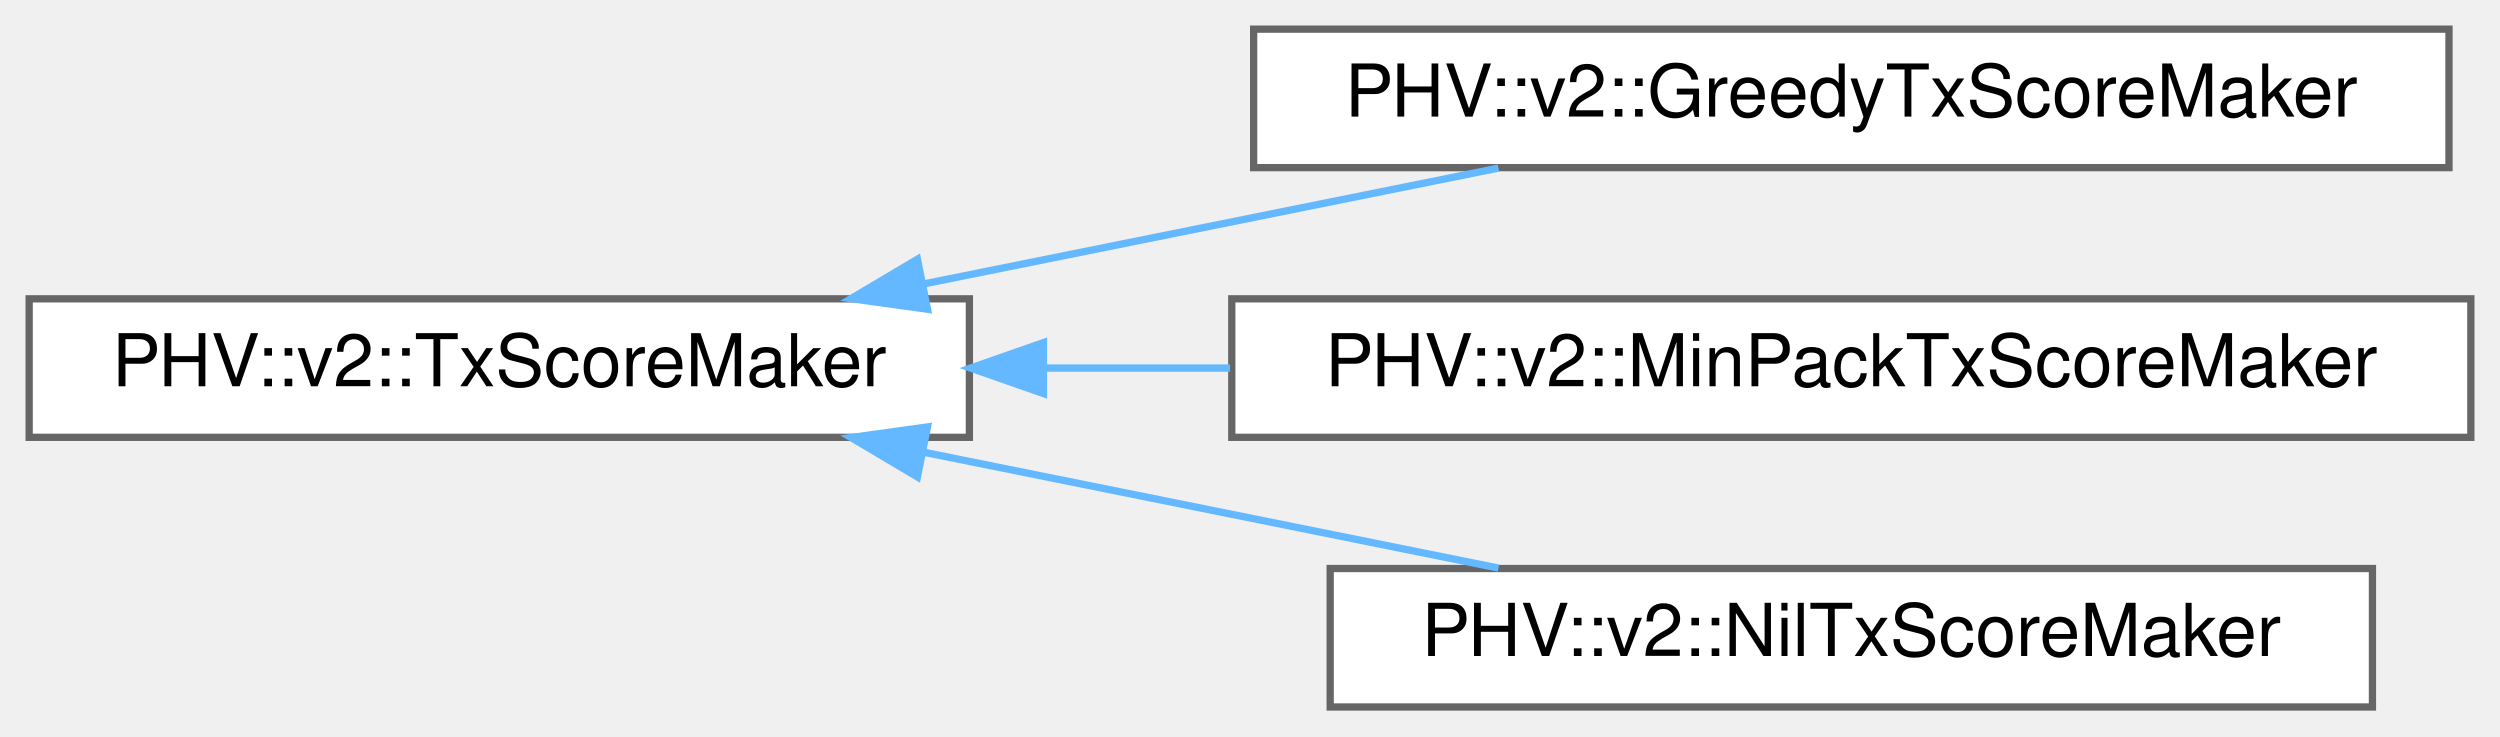
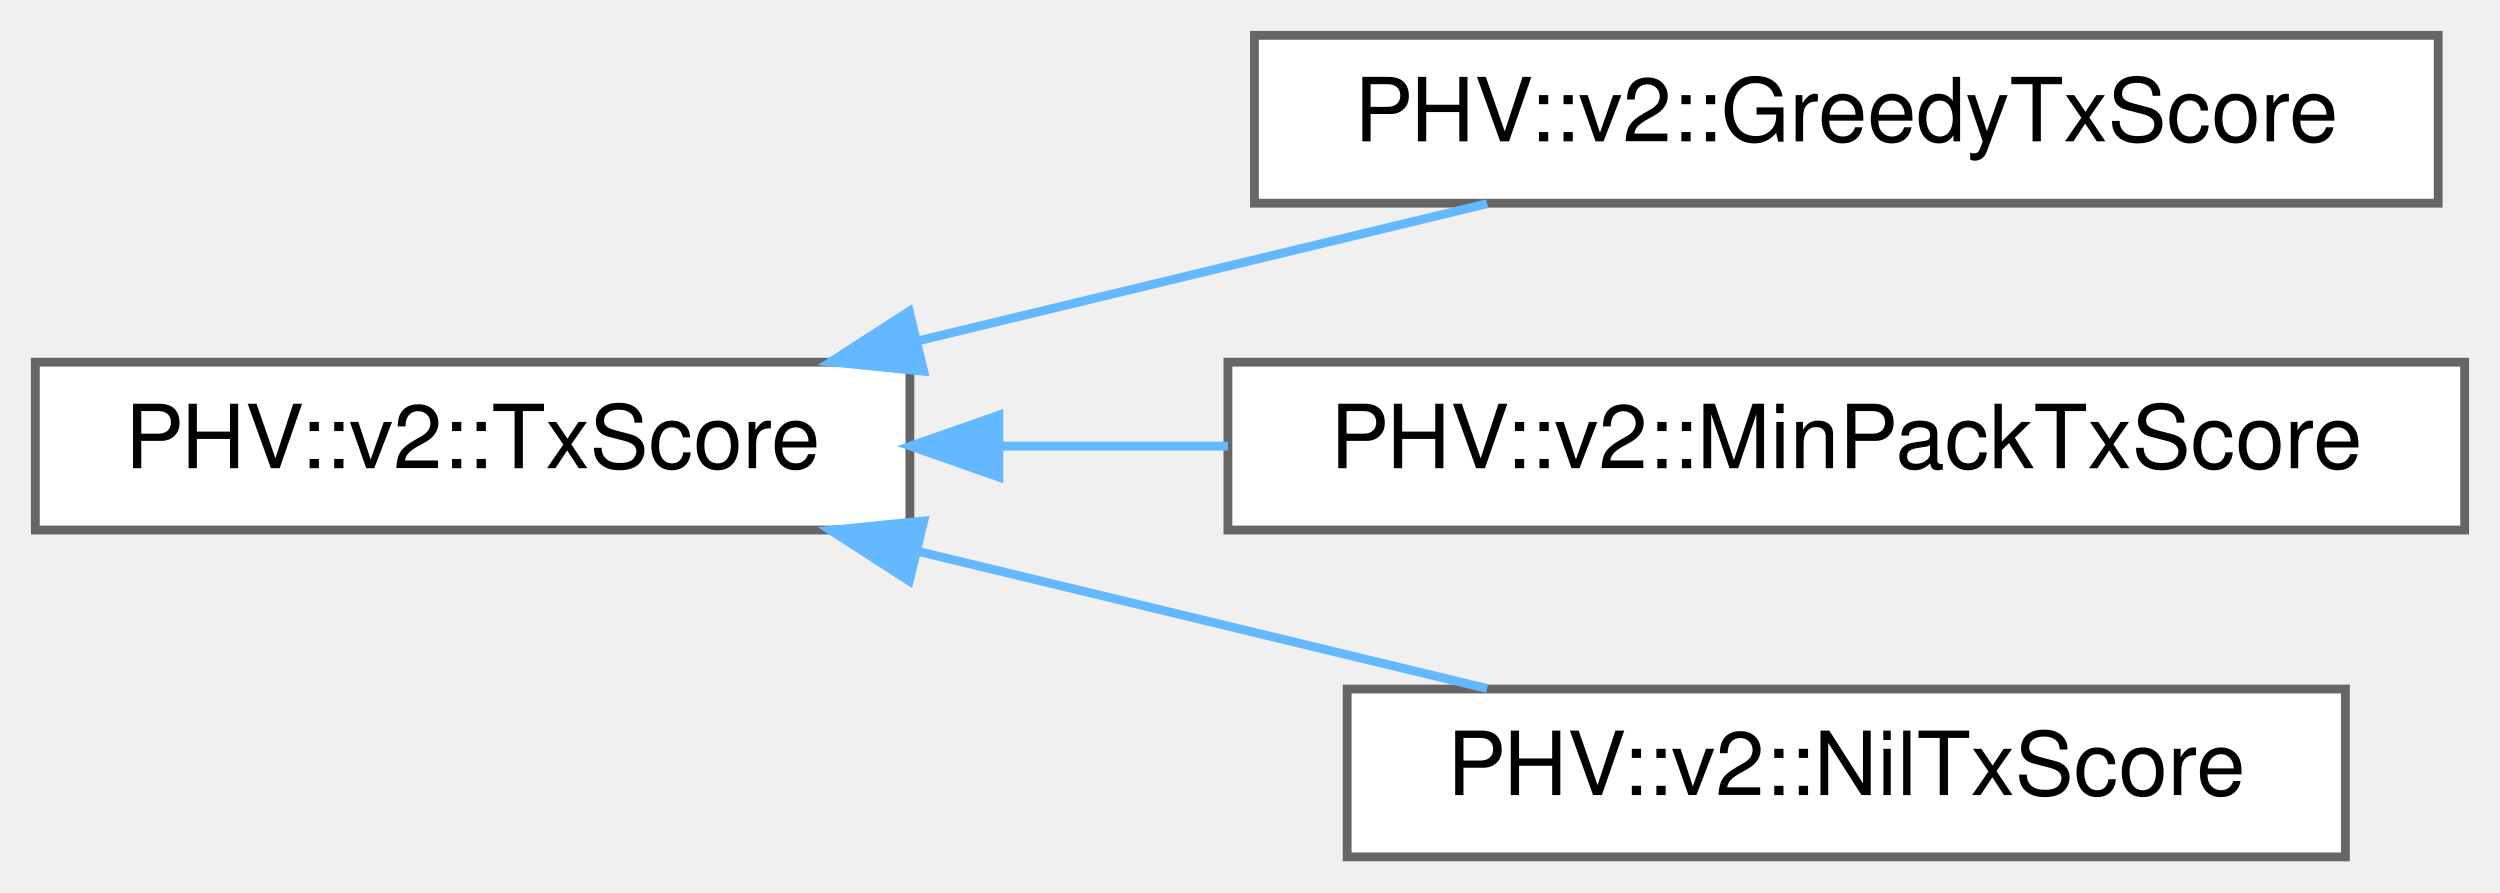
- <svg xmlns="http://www.w3.org/2000/svg" xmlns:xlink="http://www.w3.org/1999/xlink" width="343pt" height="101pt" viewBox="0.00 0.00 343.00 101.00">
+ <svg xmlns="http://www.w3.org/2000/svg" xmlns:xlink="http://www.w3.org/1999/xlink" width="283pt" height="101pt" viewBox="0.00 0.00 283.00 101.00">
  <g id="graph0" class="graph" transform="scale(1 1) rotate(0) translate(4 97)">
    <g id="Node000000" class="node">
      <g id="a_Node000000">
-         <a xlink:href="class_p_h_v_1_1v2_1_1_tx_score_maker.html" target="_top" xlink:title="TxScoreMaker is the interface of the factory class of TxScore.">
-           <polygon fill="white" stroke="#666666" points="129,-56 0,-56 0,-37 129,-37 129,-56" />
-           <text text-anchor="middle" x="64.5" y="-44" font-family="Helvetica,sans-Serif" font-size="10.00">PHV::v2::TxScoreMaker</text>
+         <a xlink:href="class_p_h_v_1_1v2_1_1_tx_score.html" target="_top" xlink:title="TxScore is the interface of an allocation score.">
+           <polygon fill="white" stroke="#666666" points="99,-56 0,-56 0,-37 99,-37 99,-56" />
+           <text text-anchor="middle" x="49.5" y="-44" font-family="Helvetica,sans-Serif" font-size="10.00">PHV::v2::TxScore</text>
        </a>
      </g>
    </g>
    <g id="Node000001" class="node">
      <g id="a_Node000001">
-         <a xlink:href="class_p_h_v_1_1v2_1_1_greedy_tx_score_maker.html" target="_top" xlink:title=" ">
-           <polygon fill="white" stroke="#666666" points="332,-93 168,-93 168,-74 332,-74 332,-93" />
-           <text text-anchor="middle" x="250" y="-81" font-family="Helvetica,sans-Serif" font-size="10.00">PHV::v2::GreedyTxScoreMaker</text>
+         <a xlink:href="class_p_h_v_1_1v2_1_1_greedy_tx_score.html" target="_top" xlink:title="GreedyTxScore is the default allocation heuristics.">
+           <polygon fill="white" stroke="#666666" points="272,-93 138,-93 138,-74 272,-74 272,-93" />
+           <text text-anchor="middle" x="205" y="-81" font-family="Helvetica,sans-Serif" font-size="10.00">PHV::v2::GreedyTxScore</text>
        </a>
      </g>
    </g>
-     <g id="edge2501_Node000000_Node000001" class="edge">
-       <g id="a_edge2501_Node000000_Node000001">
+     <g id="edge2500_Node000000_Node000001" class="edge">
+       <g id="a_edge2500_Node000000_Node000001">
        <a xlink:title=" ">
-           <path fill="none" stroke="#63b8ff" d="M122.61,-58.02C147.97,-63.13 177.47,-69.08 201.59,-73.94" />
-           <polygon fill="#63b8ff" stroke="#63b8ff" points="123.25,-54.57 112.76,-56.03 121.87,-61.44 123.25,-54.57" />
+           <path fill="none" stroke="#63b8ff" d="M99.97,-58.43C120.8,-63.44 144.7,-69.21 164.34,-73.94" />
+           <polygon fill="#63b8ff" stroke="#63b8ff" points="100.57,-54.97 90.03,-56.03 98.93,-61.77 100.57,-54.97" />
        </a>
      </g>
    </g>
    <g id="Node000002" class="node">
      <g id="a_Node000002">
-         <a xlink:href="class_p_h_v_1_1v2_1_1_min_pack_tx_score_maker.html" target="_top" xlink:title="factory class for MinPackTxScore.">
-           <polygon fill="white" stroke="#666666" points="335,-56 165,-56 165,-37 335,-37 335,-56" />
-           <text text-anchor="middle" x="250" y="-44" font-family="Helvetica,sans-Serif" font-size="10.00">PHV::v2::MinPackTxScoreMaker</text>
+         <a xlink:href="class_p_h_v_1_1v2_1_1_min_pack_tx_score.html" target="_top" xlink:title="MinPackTxScore prefers minimal packing.">
+           <polygon fill="white" stroke="#666666" points="275,-56 135,-56 135,-37 275,-37 275,-56" />
+           <text text-anchor="middle" x="205" y="-44" font-family="Helvetica,sans-Serif" font-size="10.00">PHV::v2::MinPackTxScore</text>
        </a>
      </g>
    </g>
-     <g id="edge2502_Node000000_Node000002" class="edge">
-       <g id="a_edge2502_Node000000_Node000002">
+     <g id="edge2501_Node000000_Node000002" class="edge">
+       <g id="a_edge2501_Node000000_Node000002">
        <a xlink:title=" ">
-           <path fill="none" stroke="#63b8ff" d="M139.27,-46.5C147.66,-46.5 156.25,-46.5 164.76,-46.5" />
-           <polygon fill="#63b8ff" stroke="#63b8ff" points="139.16,-43 129.16,-46.5 139.16,-50 139.16,-43" />
+           <path fill="none" stroke="#63b8ff" d="M109.18,-46.5C117.62,-46.5 126.38,-46.5 135,-46.5" />
+           <polygon fill="#63b8ff" stroke="#63b8ff" points="109.07,-43 99.07,-46.5 109.07,-50 109.07,-43" />
        </a>
      </g>
    </g>
    <g id="Node000003" class="node">
      <g id="a_Node000003">
-         <a xlink:href="class_p_h_v_1_1v2_1_1_nil_tx_score_maker.html" target="_top" xlink:title="NilTxScoreMaker is a factory class to make nil score.">
-           <polygon fill="white" stroke="#666666" points="321.5,-19 178.5,-19 178.5,0 321.5,0 321.5,-19" />
-           <text text-anchor="middle" x="250" y="-7" font-family="Helvetica,sans-Serif" font-size="10.00">PHV::v2::NilTxScoreMaker</text>
+         <a xlink:href="class_p_h_v_1_1v2_1_1_nil_tx_score.html" target="_top" xlink:title=" ">
+           <polygon fill="white" stroke="#666666" points="261.5,-19 148.5,-19 148.5,0 261.5,0 261.5,-19" />
+           <text text-anchor="middle" x="205" y="-7" font-family="Helvetica,sans-Serif" font-size="10.00">PHV::v2::NilTxScore</text>
        </a>
      </g>
    </g>
-     <g id="edge2503_Node000000_Node000003" class="edge">
-       <g id="a_edge2503_Node000000_Node000003">
+     <g id="edge2502_Node000000_Node000003" class="edge">
+       <g id="a_edge2502_Node000000_Node000003">
        <a xlink:title=" ">
-           <path fill="none" stroke="#63b8ff" d="M122.61,-34.98C147.97,-29.87 177.47,-23.92 201.59,-19.06" />
-           <polygon fill="#63b8ff" stroke="#63b8ff" points="121.87,-31.56 112.76,-36.97 123.25,-38.43 121.87,-31.56" />
+           <path fill="none" stroke="#63b8ff" d="M99.97,-34.57C120.8,-29.56 144.7,-23.79 164.34,-19.06" />
+           <polygon fill="#63b8ff" stroke="#63b8ff" points="98.93,-31.23 90.03,-36.97 100.57,-38.03 98.93,-31.23" />
        </a>
      </g>
    </g>
  </g>
</svg>
